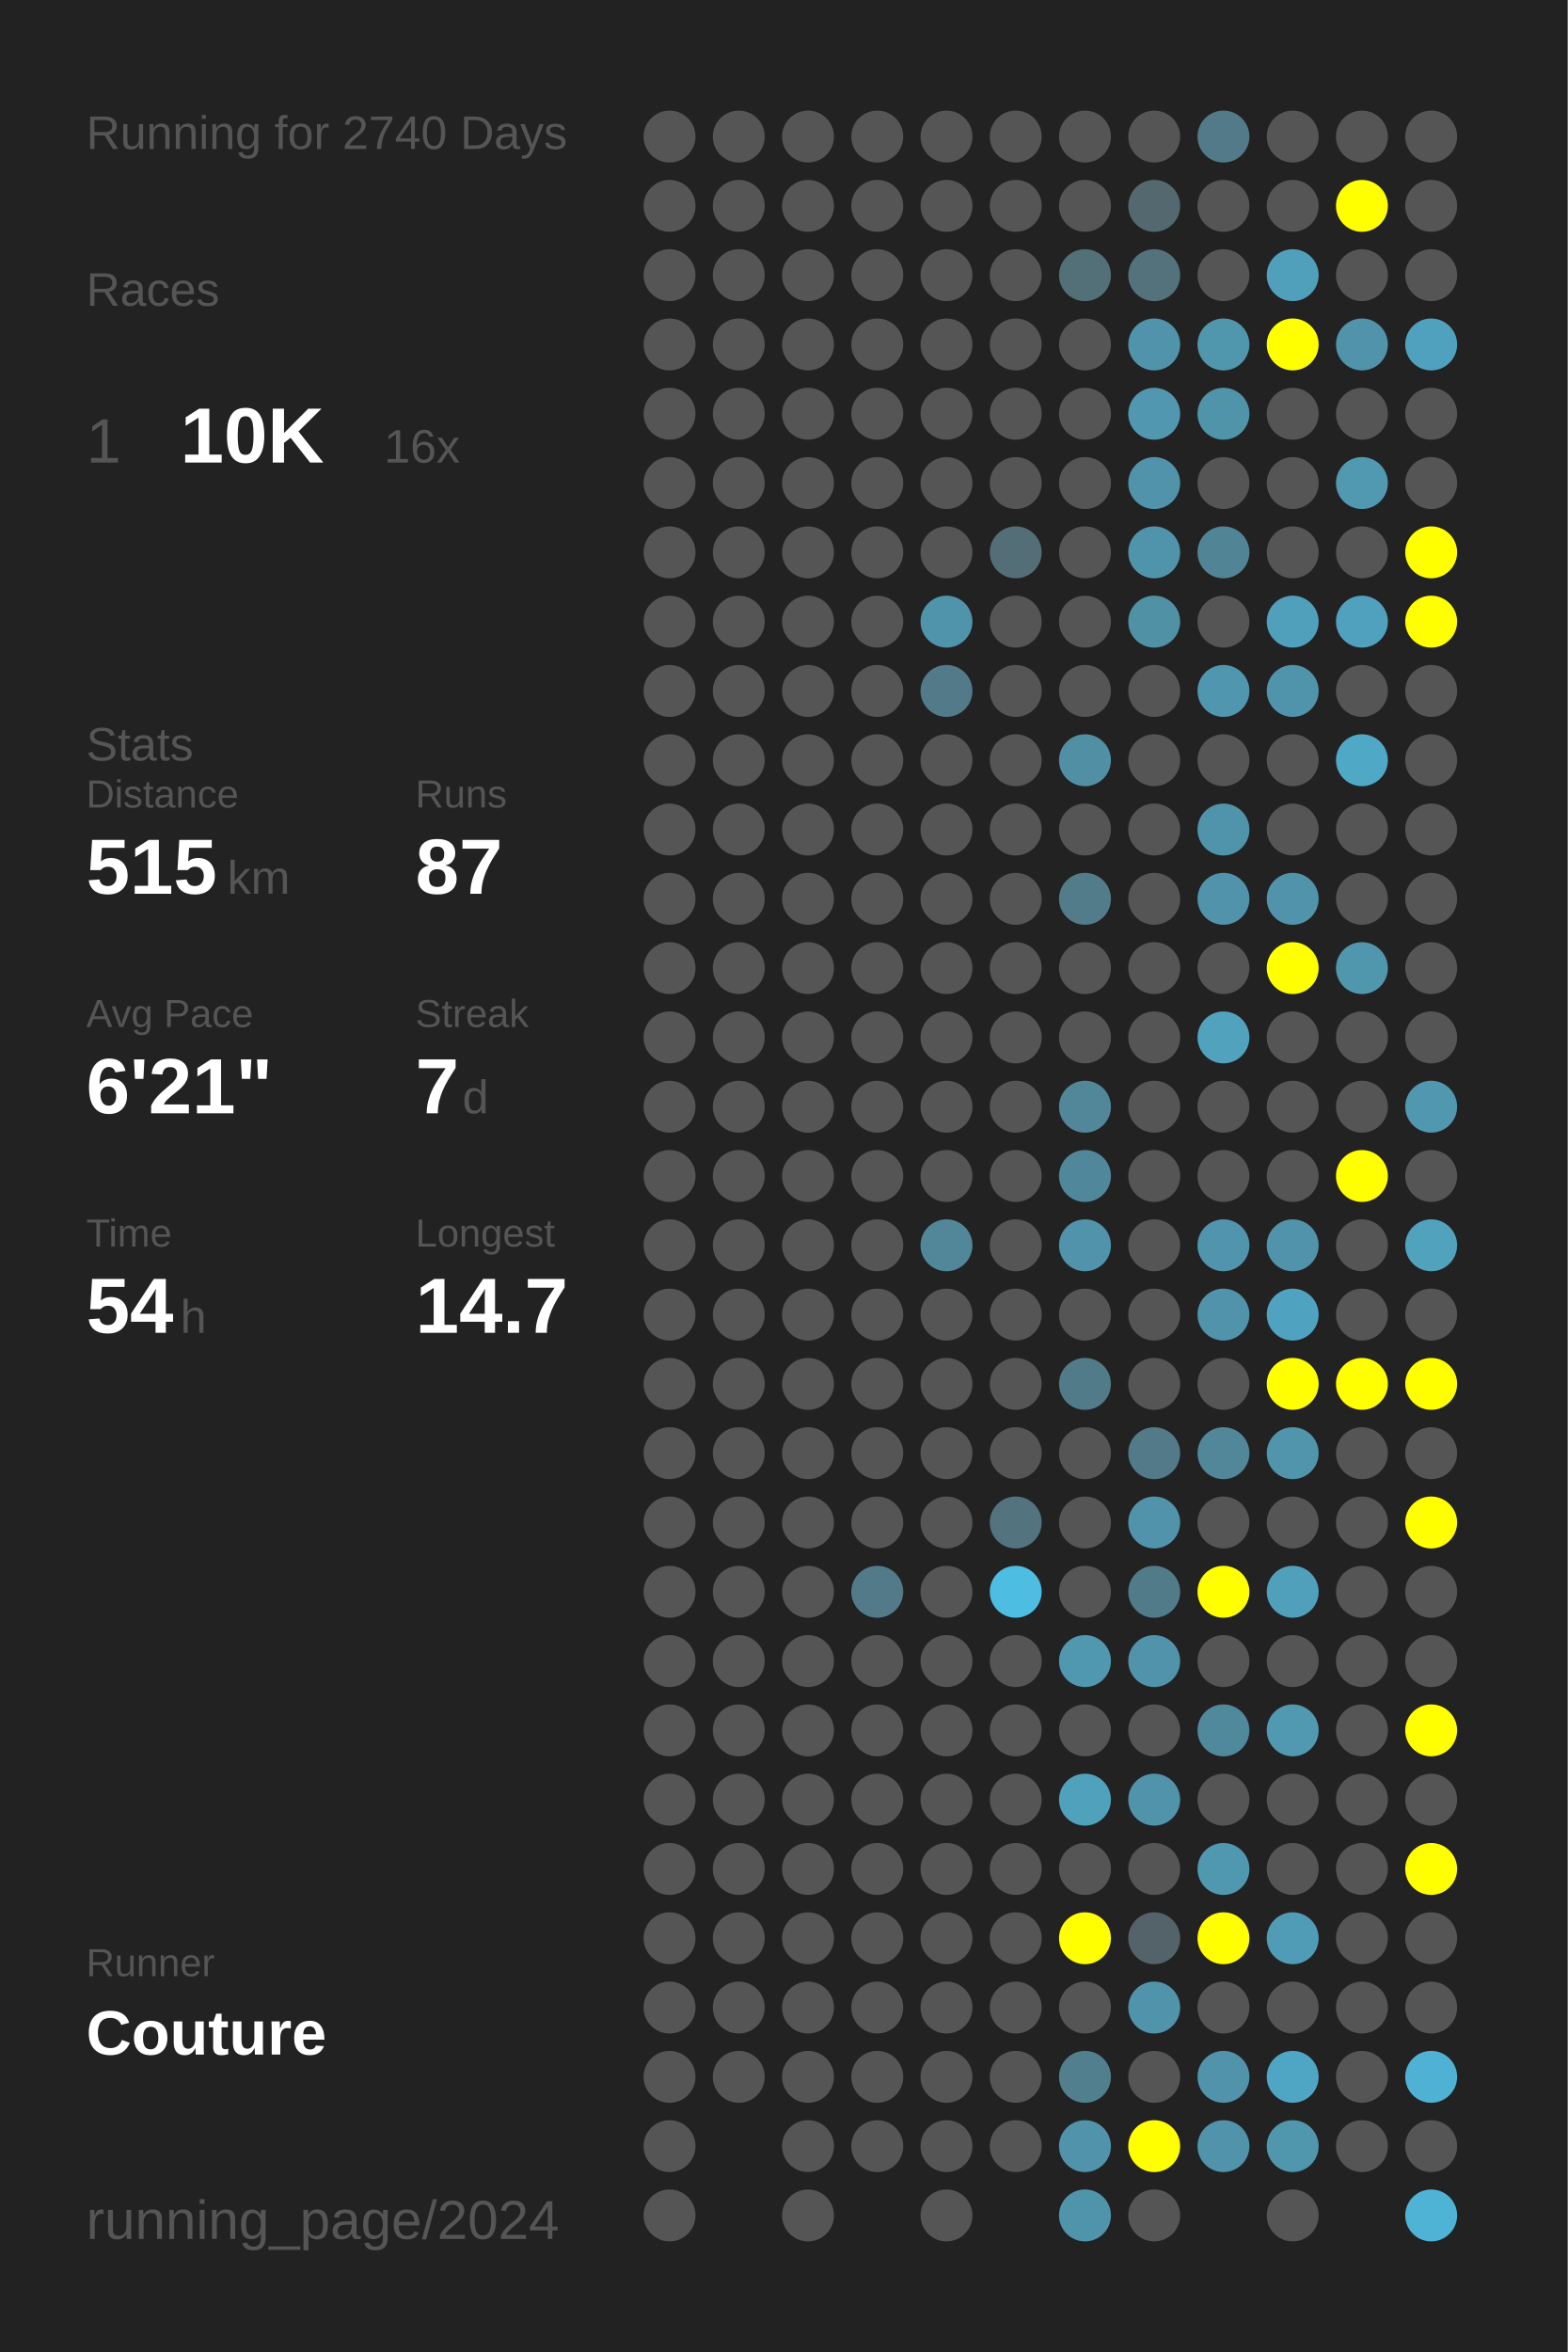
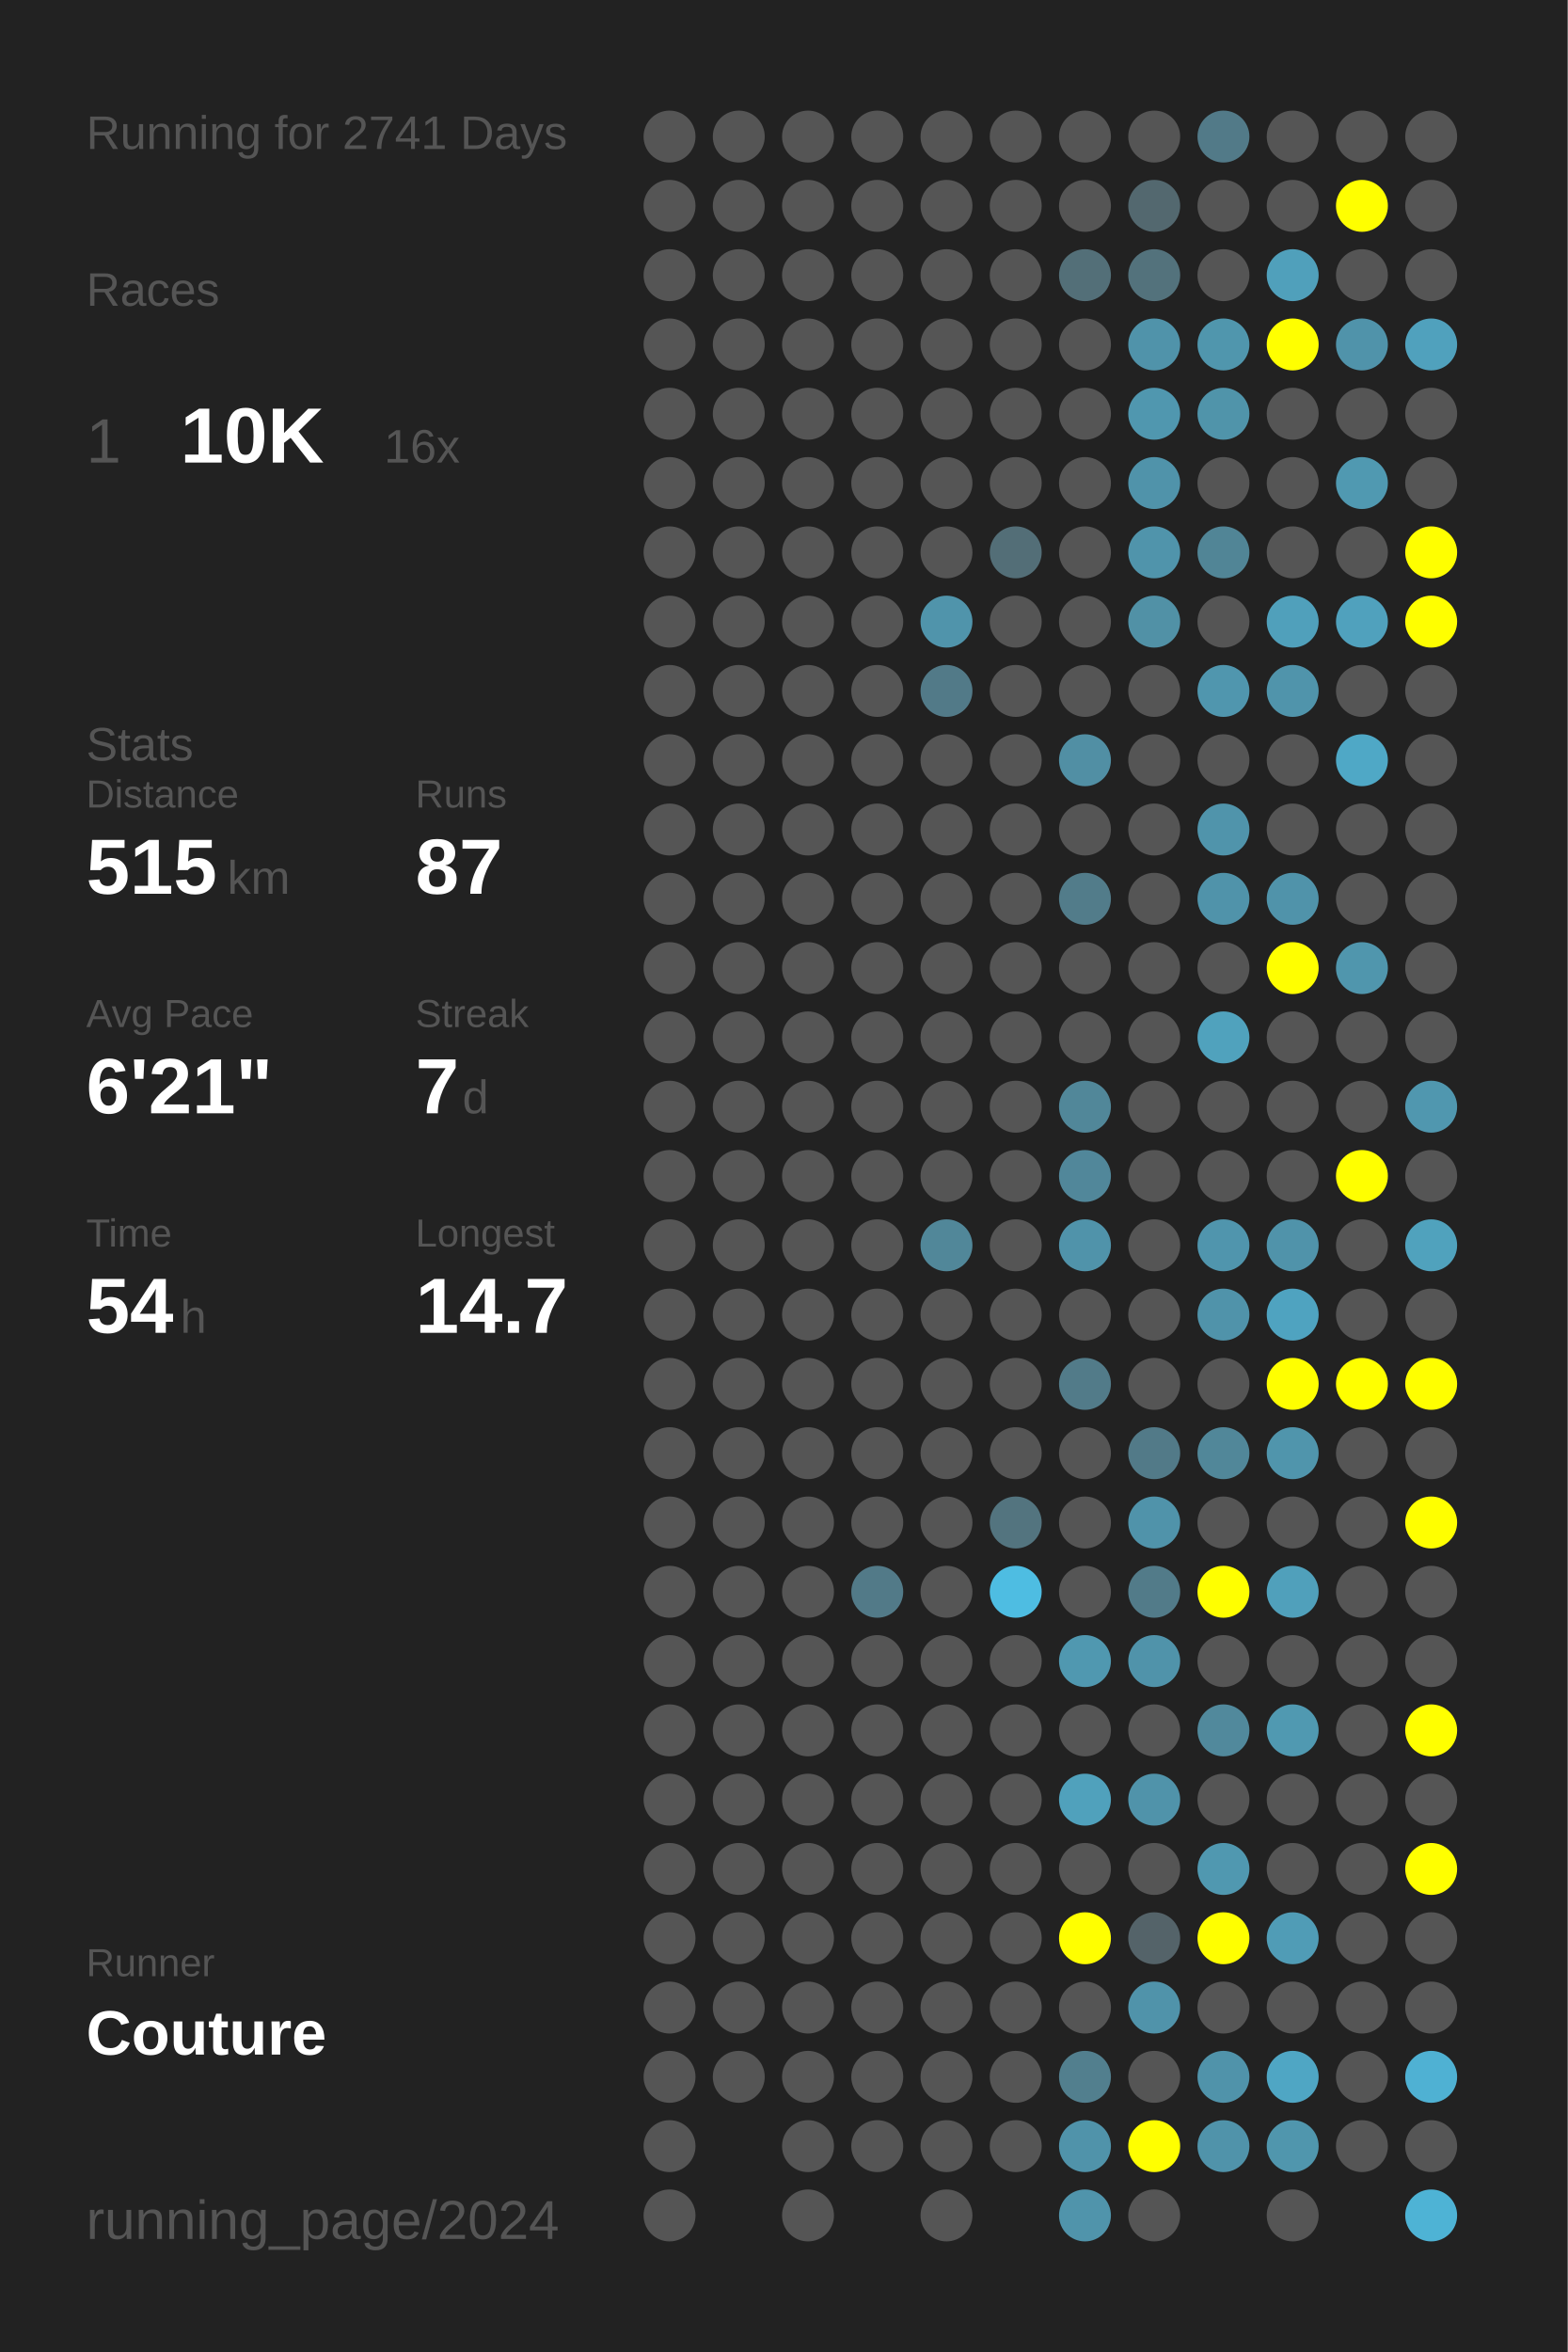
<svg xmlns="http://www.w3.org/2000/svg" baseProfile="full" height="300mm" version="1.1" viewBox="0,0,200,300" width="200mm">
  <defs />
  <rect fill="#222222" height="300" width="200" x="0" y="0" />
-   <text fill="#555555" style="font-size:6px; font-family:Arial;" x="11" y="19">Running for 2740 Days</text>
+   <text fill="#555555" style="font-size:6px; font-family:Arial;" x="11" y="19">Running for 2741 Days</text>
  <text fill="#555555" style="font-size:6px; font-family:Arial;" x="11" y="39">Races</text>
  <text fill="#555555" style="font-size:8px; font-family:Arial;" x="11" y="59">1</text>
  <text fill="#FFFFFF" style="font-size:10px; font-family:Arial; font-weight:bold;" x="23" y="59">10K</text>
  <text fill="#555555" style="font-size:6px; font-family:Arial;" x="49" y="59">16x</text>
  <text fill="#555555" style="font-size:6px; font-family:Arial;" x="11" y="97">Stats</text>
  <text fill="#555555" style="font-size:5px; font-family:Arial;" x="11" y="103">Distance</text>
  <text fill="#FFFFFF" style="font-size:10px; font-family:Arial; font-weight:bold;" x="11" y="114">515</text>
  <text fill="#555555" style="font-size:6px; font-family:Arial;" x="29" y="114">km</text>
  <text fill="#555555" style="font-size:5px; font-family:Arial;" x="53" y="103">Runs</text>
  <text fill="#FFFFFF" style="font-size:10px; font-family:Arial; font-weight:bold;" x="53" y="114">87</text>
  <text fill="#555555" style="font-size:5px; font-family:Arial;" x="11" y="131">Avg Pace</text>
  <text fill="#FFFFFF" style="font-size:10px; font-family:Arial; font-weight:bold;" x="11" y="142">6'21"</text>
  <text fill="#555555" style="font-size:5px; font-family:Arial;" x="53" y="131">Streak</text>
  <text fill="#FFFFFF" style="font-size:10px; font-family:Arial; font-weight:bold;" x="53" y="142">7</text>
  <text fill="#555555" style="font-size:6px; font-family:Arial;" x="59" y="142">d</text>
  <text fill="#555555" style="font-size:5px; font-family:Arial;" x="11" y="159">Time</text>
  <text fill="#FFFFFF" style="font-size:10px; font-family:Arial; font-weight:bold;" x="11" y="170">54</text>
  <text fill="#555555" style="font-size:6px; font-family:Arial;" x="23" y="170">h</text>
  <text fill="#555555" style="font-size:5px; font-family:Arial;" x="53" y="159">Longest</text>
  <text fill="#FFFFFF" style="font-size:10px; font-family:Arial; font-weight:bold;" x="53" y="170">14.7</text>
  <text fill="#555555" style="font-size:5px; font-family:Arial;" x="11" y="252.065">Runner</text>
  <text fill="#FFFFFF" style="font-size:8px; font-family:Arial; font-weight:bold;" x="11" y="262.065">Couture</text>
  <text fill="#555555" style="font-size:7px; font-family:Arial;" x="11" y="285.581">running_page/2024</text>
  <circle cx="85.417" cy="17.419" fill="#555555" r="3.312" />
  <circle cx="85.417" cy="26.258" fill="#555555" r="3.312" />
  <circle cx="85.417" cy="35.097" fill="#555555" r="3.312" />
  <circle cx="85.417" cy="43.935" fill="#555555" r="3.312" />
  <circle cx="85.417" cy="52.774" fill="#555555" r="3.312" />
  <circle cx="85.417" cy="61.613" fill="#555555" r="3.312" />
  <circle cx="85.417" cy="70.452" fill="#555555" r="3.312" />
  <circle cx="85.417" cy="79.29" fill="#555555" r="3.312" />
  <circle cx="85.417" cy="88.129" fill="#555555" r="3.312" />
  <circle cx="85.417" cy="96.968" fill="#555555" r="3.312" />
  <circle cx="85.417" cy="105.806" fill="#555555" r="3.312" />
  <circle cx="85.417" cy="114.645" fill="#555555" r="3.312" />
  <circle cx="85.417" cy="123.484" fill="#555555" r="3.312" />
  <circle cx="85.417" cy="132.323" fill="#555555" r="3.312" />
  <circle cx="85.417" cy="141.161" fill="#555555" r="3.312" />
  <circle cx="85.417" cy="150" fill="#555555" r="3.312" />
  <circle cx="85.417" cy="158.839" fill="#555555" r="3.312" />
  <circle cx="85.417" cy="167.677" fill="#555555" r="3.312" />
  <circle cx="85.417" cy="176.516" fill="#555555" r="3.312" />
  <circle cx="85.417" cy="185.355" fill="#555555" r="3.312" />
  <circle cx="85.417" cy="194.194" fill="#555555" r="3.312" />
  <circle cx="85.417" cy="203.032" fill="#555555" r="3.312" />
  <circle cx="85.417" cy="211.871" fill="#555555" r="3.312" />
  <circle cx="85.417" cy="220.71" fill="#555555" r="3.312" />
  <circle cx="85.417" cy="229.548" fill="#555555" r="3.312" />
  <circle cx="85.417" cy="238.387" fill="#555555" r="3.312" />
  <circle cx="85.417" cy="247.226" fill="#555555" r="3.312" />
  <circle cx="85.417" cy="256.065" fill="#555555" r="3.312" />
  <circle cx="85.417" cy="264.903" fill="#555555" r="3.312" />
  <circle cx="85.417" cy="273.742" fill="#555555" r="3.312" />
  <circle cx="85.417" cy="282.581" fill="#555555" r="3.312" />
  <circle cx="94.25" cy="17.419" fill="#555555" r="3.312" />
  <circle cx="94.25" cy="26.258" fill="#555555" r="3.312" />
  <circle cx="94.25" cy="35.097" fill="#555555" r="3.312" />
  <circle cx="94.25" cy="43.935" fill="#555555" r="3.312" />
  <circle cx="94.25" cy="52.774" fill="#555555" r="3.312" />
  <circle cx="94.25" cy="61.613" fill="#555555" r="3.312" />
  <circle cx="94.25" cy="70.452" fill="#555555" r="3.312" />
  <circle cx="94.25" cy="79.29" fill="#555555" r="3.312" />
  <circle cx="94.25" cy="88.129" fill="#555555" r="3.312" />
  <circle cx="94.25" cy="96.968" fill="#555555" r="3.312" />
  <circle cx="94.25" cy="105.806" fill="#555555" r="3.312" />
  <circle cx="94.25" cy="114.645" fill="#555555" r="3.312" />
  <circle cx="94.25" cy="123.484" fill="#555555" r="3.312" />
  <circle cx="94.25" cy="132.323" fill="#555555" r="3.312" />
  <circle cx="94.25" cy="141.161" fill="#555555" r="3.312" />
  <circle cx="94.25" cy="150" fill="#555555" r="3.312" />
  <circle cx="94.25" cy="158.839" fill="#555555" r="3.312" />
  <circle cx="94.25" cy="167.677" fill="#555555" r="3.312" />
  <circle cx="94.25" cy="176.516" fill="#555555" r="3.312" />
  <circle cx="94.25" cy="185.355" fill="#555555" r="3.312" />
  <circle cx="94.25" cy="194.194" fill="#555555" r="3.312" />
  <circle cx="94.25" cy="203.032" fill="#555555" r="3.312" />
  <circle cx="94.25" cy="211.871" fill="#555555" r="3.312" />
  <circle cx="94.25" cy="220.71" fill="#555555" r="3.312" />
  <circle cx="94.25" cy="229.548" fill="#555555" r="3.312" />
  <circle cx="94.25" cy="238.387" fill="#555555" r="3.312" />
  <circle cx="94.25" cy="247.226" fill="#555555" r="3.312" />
  <circle cx="94.25" cy="256.065" fill="#555555" r="3.312" />
  <circle cx="94.25" cy="264.903" fill="#555555" r="3.312" />
  <circle cx="103.083" cy="17.419" fill="#555555" r="3.312" />
  <circle cx="103.083" cy="26.258" fill="#555555" r="3.312" />
  <circle cx="103.083" cy="35.097" fill="#555555" r="3.312" />
  <circle cx="103.083" cy="43.935" fill="#555555" r="3.312" />
  <circle cx="103.083" cy="52.774" fill="#555555" r="3.312" />
  <circle cx="103.083" cy="61.613" fill="#555555" r="3.312" />
  <circle cx="103.083" cy="70.452" fill="#555555" r="3.312" />
  <circle cx="103.083" cy="79.29" fill="#555555" r="3.312" />
  <circle cx="103.083" cy="88.129" fill="#555555" r="3.312" />
  <circle cx="103.083" cy="96.968" fill="#555555" r="3.312" />
  <circle cx="103.083" cy="105.806" fill="#555555" r="3.312" />
  <circle cx="103.083" cy="114.645" fill="#555555" r="3.312" />
  <circle cx="103.083" cy="123.484" fill="#555555" r="3.312" />
  <circle cx="103.083" cy="132.323" fill="#555555" r="3.312" />
  <circle cx="103.083" cy="141.161" fill="#555555" r="3.312" />
  <circle cx="103.083" cy="150" fill="#555555" r="3.312" />
  <circle cx="103.083" cy="158.839" fill="#555555" r="3.312" />
  <circle cx="103.083" cy="167.677" fill="#555555" r="3.312" />
  <circle cx="103.083" cy="176.516" fill="#555555" r="3.312" />
  <circle cx="103.083" cy="185.355" fill="#555555" r="3.312" />
  <circle cx="103.083" cy="194.194" fill="#555555" r="3.312" />
  <circle cx="103.083" cy="203.032" fill="#555555" r="3.312" />
  <circle cx="103.083" cy="211.871" fill="#555555" r="3.312" />
  <circle cx="103.083" cy="220.71" fill="#555555" r="3.312" />
  <circle cx="103.083" cy="229.548" fill="#555555" r="3.312" />
  <circle cx="103.083" cy="238.387" fill="#555555" r="3.312" />
  <circle cx="103.083" cy="247.226" fill="#555555" r="3.312" />
  <circle cx="103.083" cy="256.065" fill="#555555" r="3.312" />
  <circle cx="103.083" cy="264.903" fill="#555555" r="3.312" />
  <circle cx="103.083" cy="273.742" fill="#555555" r="3.312" />
  <circle cx="103.083" cy="282.581" fill="#555555" r="3.312" />
  <circle cx="111.917" cy="17.419" fill="#555555" r="3.312" />
  <circle cx="111.917" cy="26.258" fill="#555555" r="3.312" />
  <circle cx="111.917" cy="35.097" fill="#555555" r="3.312" />
  <circle cx="111.917" cy="43.935" fill="#555555" r="3.312" />
  <circle cx="111.917" cy="52.774" fill="#555555" r="3.312" />
  <circle cx="111.917" cy="61.613" fill="#555555" r="3.312" />
  <circle cx="111.917" cy="70.452" fill="#555555" r="3.312" />
  <circle cx="111.917" cy="79.29" fill="#555555" r="3.312" />
  <circle cx="111.917" cy="88.129" fill="#555555" r="3.312" />
  <circle cx="111.917" cy="96.968" fill="#555555" r="3.312" />
  <circle cx="111.917" cy="105.806" fill="#555555" r="3.312" />
  <circle cx="111.917" cy="114.645" fill="#555555" r="3.312" />
  <circle cx="111.917" cy="123.484" fill="#555555" r="3.312" />
  <circle cx="111.917" cy="132.323" fill="#555555" r="3.312" />
  <circle cx="111.917" cy="141.161" fill="#555555" r="3.312" />
  <circle cx="111.917" cy="150" fill="#555555" r="3.312" />
  <circle cx="111.917" cy="158.839" fill="#555555" r="3.312" />
  <circle cx="111.917" cy="167.677" fill="#555555" r="3.312" />
  <circle cx="111.917" cy="176.516" fill="#555555" r="3.312" />
  <circle cx="111.917" cy="185.355" fill="#555555" r="3.312" />
  <circle cx="111.917" cy="194.194" fill="#555555" r="3.312" />
  <circle cx="111.917" cy="203.032" fill="#527a88" r="3.312" />
  <circle cx="111.917" cy="211.871" fill="#555555" r="3.312" />
  <circle cx="111.917" cy="220.71" fill="#555555" r="3.312" />
  <circle cx="111.917" cy="229.548" fill="#555555" r="3.312" />
  <circle cx="111.917" cy="238.387" fill="#555555" r="3.312" />
  <circle cx="111.917" cy="247.226" fill="#555555" r="3.312" />
  <circle cx="111.917" cy="256.065" fill="#555555" r="3.312" />
  <circle cx="111.917" cy="264.903" fill="#555555" r="3.312" />
  <circle cx="111.917" cy="273.742" fill="#555555" r="3.312" />
  <circle cx="120.75" cy="17.419" fill="#555555" r="3.312" />
  <circle cx="120.75" cy="26.258" fill="#555555" r="3.312" />
  <circle cx="120.75" cy="35.097" fill="#555555" r="3.312" />
  <circle cx="120.75" cy="43.935" fill="#555555" r="3.312" />
  <circle cx="120.75" cy="52.774" fill="#555555" r="3.312" />
  <circle cx="120.75" cy="61.613" fill="#555555" r="3.312" />
  <circle cx="120.75" cy="70.452" fill="#555555" r="3.312" />
  <circle cx="120.75" cy="79.29" fill="#5094ab" r="3.312" />
  <circle cx="120.75" cy="88.129" fill="#527a88" r="3.312" />
  <circle cx="120.75" cy="96.968" fill="#555555" r="3.312" />
  <circle cx="120.75" cy="105.806" fill="#555555" r="3.312" />
  <circle cx="120.75" cy="114.645" fill="#555555" r="3.312" />
  <circle cx="120.75" cy="123.484" fill="#555555" r="3.312" />
  <circle cx="120.75" cy="132.323" fill="#555555" r="3.312" />
  <circle cx="120.75" cy="141.161" fill="#555555" r="3.312" />
  <circle cx="120.75" cy="150" fill="#555555" r="3.312" />
  <circle cx="120.75" cy="158.839" fill="#518799" r="3.312" />
  <circle cx="120.75" cy="167.677" fill="#555555" r="3.312" />
  <circle cx="120.75" cy="176.516" fill="#555555" r="3.312" />
  <circle cx="120.75" cy="185.355" fill="#555555" r="3.312" />
  <circle cx="120.75" cy="194.194" fill="#555555" r="3.312" />
  <circle cx="120.75" cy="203.032" fill="#555555" r="3.312" />
  <circle cx="120.75" cy="211.871" fill="#555555" r="3.312" />
  <circle cx="120.75" cy="220.71" fill="#555555" r="3.312" />
  <circle cx="120.75" cy="229.548" fill="#555555" r="3.312" />
  <circle cx="120.75" cy="238.387" fill="#555555" r="3.312" />
  <circle cx="120.75" cy="247.226" fill="#555555" r="3.312" />
  <circle cx="120.75" cy="256.065" fill="#555555" r="3.312" />
  <circle cx="120.75" cy="264.903" fill="#555555" r="3.312" />
  <circle cx="120.75" cy="273.742" fill="#555555" r="3.312" />
  <circle cx="120.75" cy="282.581" fill="#555555" r="3.312" />
  <circle cx="129.583" cy="17.419" fill="#555555" r="3.312" />
  <circle cx="129.583" cy="26.258" fill="#555555" r="3.312" />
  <circle cx="129.583" cy="35.097" fill="#555555" r="3.312" />
  <circle cx="129.583" cy="43.935" fill="#555555" r="3.312" />
  <circle cx="129.583" cy="52.774" fill="#555555" r="3.312" />
  <circle cx="129.583" cy="61.613" fill="#555555" r="3.312" />
  <circle cx="129.583" cy="70.452" fill="#536e77" r="3.312" />
  <circle cx="129.583" cy="79.29" fill="#555555" r="3.312" />
  <circle cx="129.583" cy="88.129" fill="#555555" r="3.312" />
  <circle cx="129.583" cy="96.968" fill="#555555" r="3.312" />
  <circle cx="129.583" cy="105.806" fill="#555555" r="3.312" />
  <circle cx="129.583" cy="114.645" fill="#555555" r="3.312" />
  <circle cx="129.583" cy="123.484" fill="#555555" r="3.312" />
  <circle cx="129.583" cy="132.323" fill="#555555" r="3.312" />
  <circle cx="129.583" cy="141.161" fill="#555555" r="3.312" />
  <circle cx="129.583" cy="150" fill="#555555" r="3.312" />
  <circle cx="129.583" cy="158.839" fill="#555555" r="3.312" />
  <circle cx="129.583" cy="167.677" fill="#555555" r="3.312" />
  <circle cx="129.583" cy="176.516" fill="#555555" r="3.312" />
  <circle cx="129.583" cy="185.355" fill="#555555" r="3.312" />
  <circle cx="129.583" cy="194.194" fill="#53747f" r="3.312" />
  <circle cx="129.583" cy="203.032" fill="#4ebde2" r="3.312" />
  <circle cx="129.583" cy="211.871" fill="#555555" r="3.312" />
  <circle cx="129.583" cy="220.71" fill="#555555" r="3.312" />
  <circle cx="129.583" cy="229.548" fill="#555555" r="3.312" />
  <circle cx="129.583" cy="238.387" fill="#555555" r="3.312" />
  <circle cx="129.583" cy="247.226" fill="#555555" r="3.312" />
  <circle cx="129.583" cy="256.065" fill="#555555" r="3.312" />
  <circle cx="129.583" cy="264.903" fill="#555555" r="3.312" />
  <circle cx="129.583" cy="273.742" fill="#555555" r="3.312" />
  <circle cx="138.417" cy="17.419" fill="#555555" r="3.312" />
  <circle cx="138.417" cy="26.258" fill="#555555" r="3.312" />
  <circle cx="138.417" cy="35.097" fill="#536f78" r="3.312" />
  <circle cx="138.417" cy="43.935" fill="#555555" r="3.312" />
  <circle cx="138.417" cy="52.774" fill="#555555" r="3.312" />
  <circle cx="138.417" cy="61.613" fill="#555555" r="3.312" />
  <circle cx="138.417" cy="70.452" fill="#555555" r="3.312" />
  <circle cx="138.417" cy="79.29" fill="#555555" r="3.312" />
  <circle cx="138.417" cy="88.129" fill="#555555" r="3.312" />
  <circle cx="138.417" cy="96.968" fill="#518fa4" r="3.312" />
  <circle cx="138.417" cy="105.806" fill="#555555" r="3.312" />
  <circle cx="138.417" cy="114.645" fill="#527c8a" r="3.312" />
  <circle cx="138.417" cy="123.484" fill="#555555" r="3.312" />
  <circle cx="138.417" cy="132.323" fill="#555555" r="3.312" />
  <circle cx="138.417" cy="141.161" fill="#518799" r="3.312" />
  <circle cx="138.417" cy="150" fill="#51879a" r="3.312" />
  <circle cx="138.417" cy="158.839" fill="#5093aa" r="3.312" />
  <circle cx="138.417" cy="167.677" fill="#555555" r="3.312" />
  <circle cx="138.417" cy="176.516" fill="#527b89" r="3.312" />
  <circle cx="138.417" cy="185.355" fill="#555555" r="3.312" />
  <circle cx="138.417" cy="194.194" fill="#555555" r="3.312" />
  <circle cx="138.417" cy="203.032" fill="#555555" r="3.312" />
  <circle cx="138.417" cy="211.871" fill="#5098b0" r="3.312" />
  <circle cx="138.417" cy="220.71" fill="#555555" r="3.312" />
  <circle cx="138.417" cy="229.548" fill="#50a1bc" r="3.312" />
  <circle cx="138.417" cy="238.387" fill="#555555" r="3.312" />
  <circle cx="138.417" cy="247.226" fill="#FFFF00" r="3.312" />
  <circle cx="138.417" cy="256.065" fill="#555555" r="3.312" />
  <circle cx="138.417" cy="264.903" fill="#527f8e" r="3.312" />
  <circle cx="138.417" cy="273.742" fill="#5093aa" r="3.312" />
  <circle cx="138.417" cy="282.581" fill="#5094ab" r="3.312" />
  <circle cx="147.25" cy="17.419" fill="#555555" r="3.312" />
  <circle cx="147.25" cy="26.258" fill="#53686f" r="3.312" />
  <circle cx="147.25" cy="35.097" fill="#53727c" r="3.312" />
  <circle cx="147.25" cy="43.935" fill="#5093aa" r="3.312" />
  <circle cx="147.25" cy="52.774" fill="#5097af" r="3.312" />
  <circle cx="147.25" cy="61.613" fill="#5093aa" r="3.312" />
  <circle cx="147.25" cy="70.452" fill="#5094ab" r="3.312" />
  <circle cx="147.25" cy="79.29" fill="#5191a6" r="3.312" />
  <circle cx="147.25" cy="88.129" fill="#555555" r="3.312" />
  <circle cx="147.25" cy="96.968" fill="#555555" r="3.312" />
  <circle cx="147.25" cy="105.806" fill="#555555" r="3.312" />
  <circle cx="147.25" cy="114.645" fill="#555555" r="3.312" />
  <circle cx="147.25" cy="123.484" fill="#555555" r="3.312" />
  <circle cx="147.25" cy="132.323" fill="#555555" r="3.312" />
  <circle cx="147.25" cy="141.161" fill="#555555" r="3.312" />
  <circle cx="147.25" cy="150" fill="#555555" r="3.312" />
  <circle cx="147.25" cy="158.839" fill="#555555" r="3.312" />
  <circle cx="147.25" cy="167.677" fill="#555555" r="3.312" />
  <circle cx="147.25" cy="176.516" fill="#555555" r="3.312" />
  <circle cx="147.25" cy="185.355" fill="#527a88" r="3.312" />
  <circle cx="147.25" cy="194.194" fill="#5093aa" r="3.312" />
  <circle cx="147.25" cy="203.032" fill="#527b89" r="3.312" />
  <circle cx="147.25" cy="211.871" fill="#5093aa" r="3.312" />
  <circle cx="147.25" cy="220.71" fill="#555555" r="3.312" />
  <circle cx="147.25" cy="229.548" fill="#5093aa" r="3.312" />
  <circle cx="147.25" cy="238.387" fill="#555555" r="3.312" />
  <circle cx="147.25" cy="247.226" fill="#546369" r="3.312" />
  <circle cx="147.25" cy="256.065" fill="#5093aa" r="3.312" />
  <circle cx="147.25" cy="264.903" fill="#555555" r="3.312" />
  <circle cx="147.25" cy="273.742" fill="#FFFF00" r="3.312" />
  <circle cx="147.25" cy="282.581" fill="#555555" r="3.312" />
  <circle cx="156.083" cy="17.419" fill="#527a88" r="3.312" />
  <circle cx="156.083" cy="26.258" fill="#555555" r="3.312" />
  <circle cx="156.083" cy="35.097" fill="#555555" r="3.312" />
  <circle cx="156.083" cy="43.935" fill="#5096ad" r="3.312" />
  <circle cx="156.083" cy="52.774" fill="#5094aa" r="3.312" />
  <circle cx="156.083" cy="61.613" fill="#555555" r="3.312" />
  <circle cx="156.083" cy="70.452" fill="#518596" r="3.312" />
  <circle cx="156.083" cy="79.29" fill="#555555" r="3.312" />
  <circle cx="156.083" cy="88.129" fill="#5096ae" r="3.312" />
  <circle cx="156.083" cy="96.968" fill="#555555" r="3.312" />
  <circle cx="156.083" cy="105.806" fill="#5094ab" r="3.312" />
  <circle cx="156.083" cy="114.645" fill="#5093aa" r="3.312" />
  <circle cx="156.083" cy="123.484" fill="#555555" r="3.312" />
  <circle cx="156.083" cy="132.323" fill="#50a2bd" r="3.312" />
  <circle cx="156.083" cy="141.161" fill="#555555" r="3.312" />
  <circle cx="156.083" cy="150" fill="#555555" r="3.312" />
  <circle cx="156.083" cy="158.839" fill="#5095ad" r="3.312" />
  <circle cx="156.083" cy="167.677" fill="#5093aa" r="3.312" />
  <circle cx="156.083" cy="176.516" fill="#555555" r="3.312" />
  <circle cx="156.083" cy="185.355" fill="#518799" r="3.312" />
  <circle cx="156.083" cy="194.194" fill="#555555" r="3.312" />
  <circle cx="156.083" cy="203.032" fill="#FFFF00" r="3.312" />
  <circle cx="156.083" cy="211.871" fill="#555555" r="3.312" />
  <circle cx="156.083" cy="220.71" fill="#51899c" r="3.312" />
  <circle cx="156.083" cy="229.548" fill="#555555" r="3.312" />
  <circle cx="156.083" cy="238.387" fill="#5098b0" r="3.312" />
  <circle cx="156.083" cy="247.226" fill="#FFFF00" r="3.312" />
  <circle cx="156.083" cy="256.065" fill="#555555" r="3.312" />
  <circle cx="156.083" cy="264.903" fill="#5093aa" r="3.312" />
  <circle cx="156.083" cy="273.742" fill="#5093aa" r="3.312" />
  <circle cx="164.917" cy="17.419" fill="#555555" r="3.312" />
  <circle cx="164.917" cy="26.258" fill="#555555" r="3.312" />
  <circle cx="164.917" cy="35.097" fill="#50a0bb" r="3.312" />
  <circle cx="164.917" cy="43.935" fill="#FFFF00" r="3.312" />
  <circle cx="164.917" cy="52.774" fill="#555555" r="3.312" />
  <circle cx="164.917" cy="61.613" fill="#555555" r="3.312" />
  <circle cx="164.917" cy="70.452" fill="#555555" r="3.312" />
  <circle cx="164.917" cy="79.29" fill="#50a0bb" r="3.312" />
  <circle cx="164.917" cy="88.129" fill="#5094ab" r="3.312" />
  <circle cx="164.917" cy="96.968" fill="#555555" r="3.312" />
  <circle cx="164.917" cy="105.806" fill="#555555" r="3.312" />
  <circle cx="164.917" cy="114.645" fill="#5093aa" r="3.312" />
  <circle cx="164.917" cy="123.484" fill="#FFFF00" r="3.312" />
  <circle cx="164.917" cy="132.323" fill="#555555" r="3.312" />
  <circle cx="164.917" cy="141.161" fill="#555555" r="3.312" />
  <circle cx="164.917" cy="150" fill="#555555" r="3.312" />
  <circle cx="164.917" cy="158.839" fill="#5093aa" r="3.312" />
  <circle cx="164.917" cy="167.677" fill="#4fa3c0" r="3.312" />
  <circle cx="164.917" cy="176.516" fill="#FFFF00" r="3.312" />
  <circle cx="164.917" cy="185.355" fill="#5095ac" r="3.312" />
  <circle cx="164.917" cy="194.194" fill="#555555" r="3.312" />
  <circle cx="164.917" cy="203.032" fill="#50a0bb" r="3.312" />
  <circle cx="164.917" cy="211.871" fill="#555555" r="3.312" />
  <circle cx="164.917" cy="220.71" fill="#5099b1" r="3.312" />
  <circle cx="164.917" cy="229.548" fill="#555555" r="3.312" />
  <circle cx="164.917" cy="238.387" fill="#555555" r="3.312" />
  <circle cx="164.917" cy="247.226" fill="#509cb6" r="3.312" />
  <circle cx="164.917" cy="256.065" fill="#555555" r="3.312" />
  <circle cx="164.917" cy="264.903" fill="#4fa6c4" r="3.312" />
  <circle cx="164.917" cy="273.742" fill="#5096ad" r="3.312" />
  <circle cx="164.917" cy="282.581" fill="#555555" r="3.312" />
  <circle cx="173.75" cy="17.419" fill="#555555" r="3.312" />
  <circle cx="173.75" cy="26.258" fill="#FFFF00" r="3.312" />
  <circle cx="173.75" cy="35.097" fill="#555555" r="3.312" />
  <circle cx="173.75" cy="43.935" fill="#5093aa" r="3.312" />
  <circle cx="173.75" cy="52.774" fill="#555555" r="3.312" />
  <circle cx="173.75" cy="61.613" fill="#5099b1" r="3.312" />
  <circle cx="173.75" cy="70.452" fill="#555555" r="3.312" />
  <circle cx="173.75" cy="79.29" fill="#50a1bd" r="3.312" />
  <circle cx="173.75" cy="88.129" fill="#555555" r="3.312" />
  <circle cx="173.75" cy="96.968" fill="#4fa8c6" r="3.312" />
  <circle cx="173.75" cy="105.806" fill="#555555" r="3.312" />
  <circle cx="173.75" cy="114.645" fill="#555555" r="3.312" />
  <circle cx="173.75" cy="123.484" fill="#5096ad" r="3.312" />
  <circle cx="173.75" cy="132.323" fill="#555555" r="3.312" />
  <circle cx="173.75" cy="141.161" fill="#555555" r="3.312" />
  <circle cx="173.75" cy="150" fill="#FFFF00" r="3.312" />
  <circle cx="173.75" cy="158.839" fill="#555555" r="3.312" />
  <circle cx="173.75" cy="167.677" fill="#555555" r="3.312" />
  <circle cx="173.75" cy="176.516" fill="#FFFF00" r="3.312" />
  <circle cx="173.75" cy="185.355" fill="#555555" r="3.312" />
  <circle cx="173.75" cy="194.194" fill="#555555" r="3.312" />
  <circle cx="173.75" cy="203.032" fill="#555555" r="3.312" />
  <circle cx="173.75" cy="211.871" fill="#555555" r="3.312" />
  <circle cx="173.75" cy="220.71" fill="#555555" r="3.312" />
  <circle cx="173.75" cy="229.548" fill="#555555" r="3.312" />
  <circle cx="173.75" cy="238.387" fill="#555555" r="3.312" />
  <circle cx="173.75" cy="247.226" fill="#555555" r="3.312" />
  <circle cx="173.75" cy="256.065" fill="#555555" r="3.312" />
  <circle cx="173.75" cy="264.903" fill="#555555" r="3.312" />
  <circle cx="173.75" cy="273.742" fill="#555555" r="3.312" />
  <circle cx="182.583" cy="17.419" fill="#555555" r="3.312" />
  <circle cx="182.583" cy="26.258" fill="#555555" r="3.312" />
  <circle cx="182.583" cy="35.097" fill="#555555" r="3.312" />
  <circle cx="182.583" cy="43.935" fill="#50a1bd" r="3.312" />
  <circle cx="182.583" cy="52.774" fill="#555555" r="3.312" />
  <circle cx="182.583" cy="61.613" fill="#555555" r="3.312" />
  <circle cx="182.583" cy="70.452" fill="#FFFF00" r="3.312" />
  <circle cx="182.583" cy="79.29" fill="#FFFF00" r="3.312" />
  <circle cx="182.583" cy="88.129" fill="#555555" r="3.312" />
  <circle cx="182.583" cy="96.968" fill="#555555" r="3.312" />
  <circle cx="182.583" cy="105.806" fill="#555555" r="3.312" />
  <circle cx="182.583" cy="114.645" fill="#555555" r="3.312" />
  <circle cx="182.583" cy="123.484" fill="#555555" r="3.312" />
  <circle cx="182.583" cy="132.323" fill="#555555" r="3.312" />
  <circle cx="182.583" cy="141.161" fill="#5097af" r="3.312" />
  <circle cx="182.583" cy="150" fill="#555555" r="3.312" />
  <circle cx="182.583" cy="158.839" fill="#50a2bd" r="3.312" />
  <circle cx="182.583" cy="167.677" fill="#555555" r="3.312" />
  <circle cx="182.583" cy="176.516" fill="#FFFF00" r="3.312" />
  <circle cx="182.583" cy="185.355" fill="#555555" r="3.312" />
  <circle cx="182.583" cy="194.194" fill="#FFFF00" r="3.312" />
  <circle cx="182.583" cy="203.032" fill="#555555" r="3.312" />
  <circle cx="182.583" cy="211.871" fill="#555555" r="3.312" />
  <circle cx="182.583" cy="220.71" fill="#FFFF00" r="3.312" />
  <circle cx="182.583" cy="229.548" fill="#555555" r="3.312" />
  <circle cx="182.583" cy="238.387" fill="#FFFF00" r="3.312" />
  <circle cx="182.583" cy="247.226" fill="#555555" r="3.312" />
  <circle cx="182.583" cy="256.065" fill="#555555" r="3.312" />
  <circle cx="182.583" cy="264.903" fill="#4fb1d3" r="3.312" />
  <circle cx="182.583" cy="273.742" fill="#555555" r="3.312" />
  <circle cx="182.583" cy="282.581" fill="#4eb3d5" r="3.312" />
</svg>
